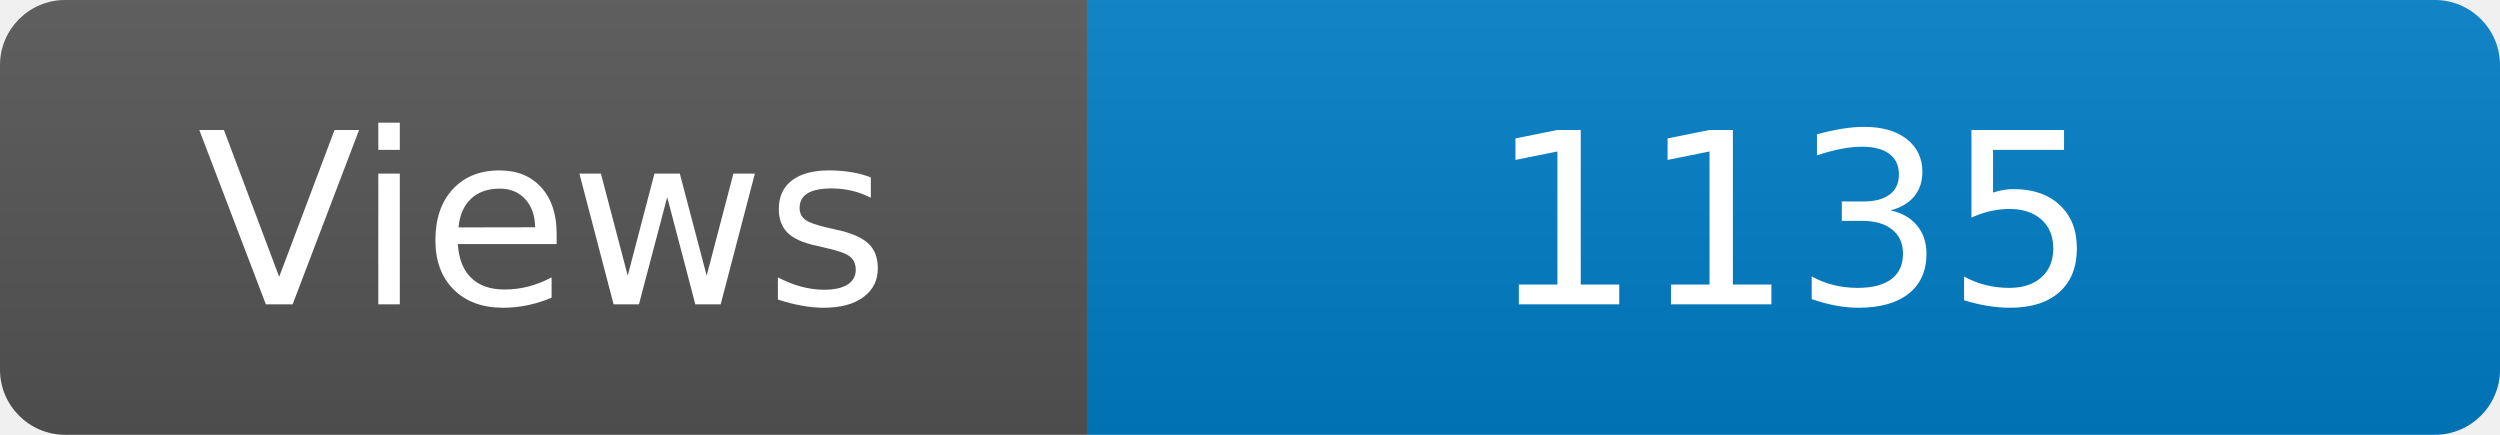
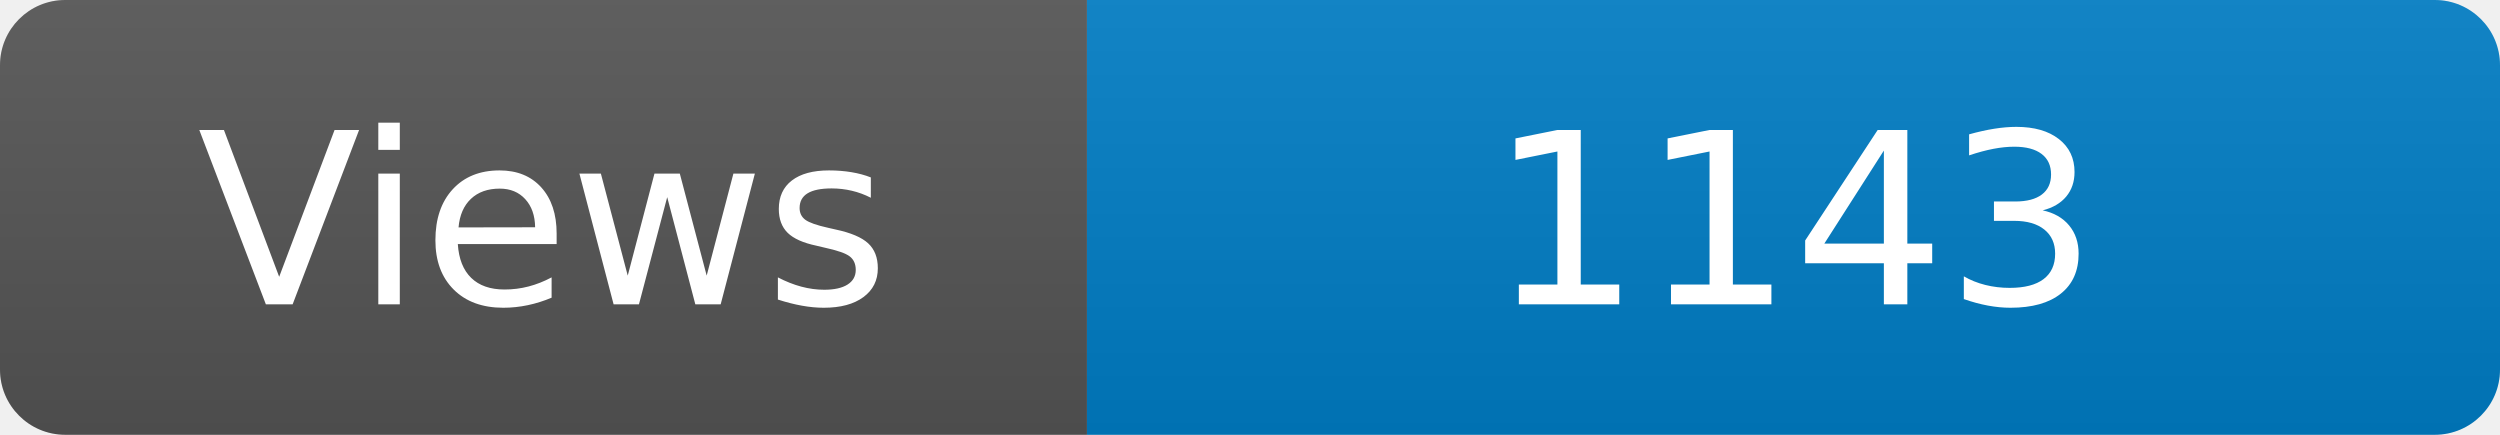
<svg xmlns="http://www.w3.org/2000/svg" width="115" height="20" role="img" aria-label="Maintained?: yes">
  <linearGradient id="s" x2="0" y2="100%">
    <stop offset="0" stop-color="#bbb" stop-opacity=".1" />
    <stop offset="1" stop-opacity=".1" />
  </linearGradient>
  <clipPath id="r">
    <rect width="115" height="20" rx="3" fill="#fff" />
  </clipPath>
  <g clip-path="url(#r)">
    <rect width="50" height="20" fill="#555" />
    <rect x="50" width="160" height="20" fill="#007ec6" />
    <rect width="115" height="20" fill="url(#s)" />
  </g>
  <g fill="#fff" text-anchor="middle" font-family="Verdana,Geneva,DejaVu Sans,sans-serif" font-size="110">
    <text x="250" y="140" transform="scale(.1)" fill="#fff">Views</text>
-     <text x="825" y="140" transform="scale(.1)" fill="#fff">1135</text>
+     <text x="825" y="140" transform="scale(.1)" fill="#fff">1143</text>
  </g>
</svg>
